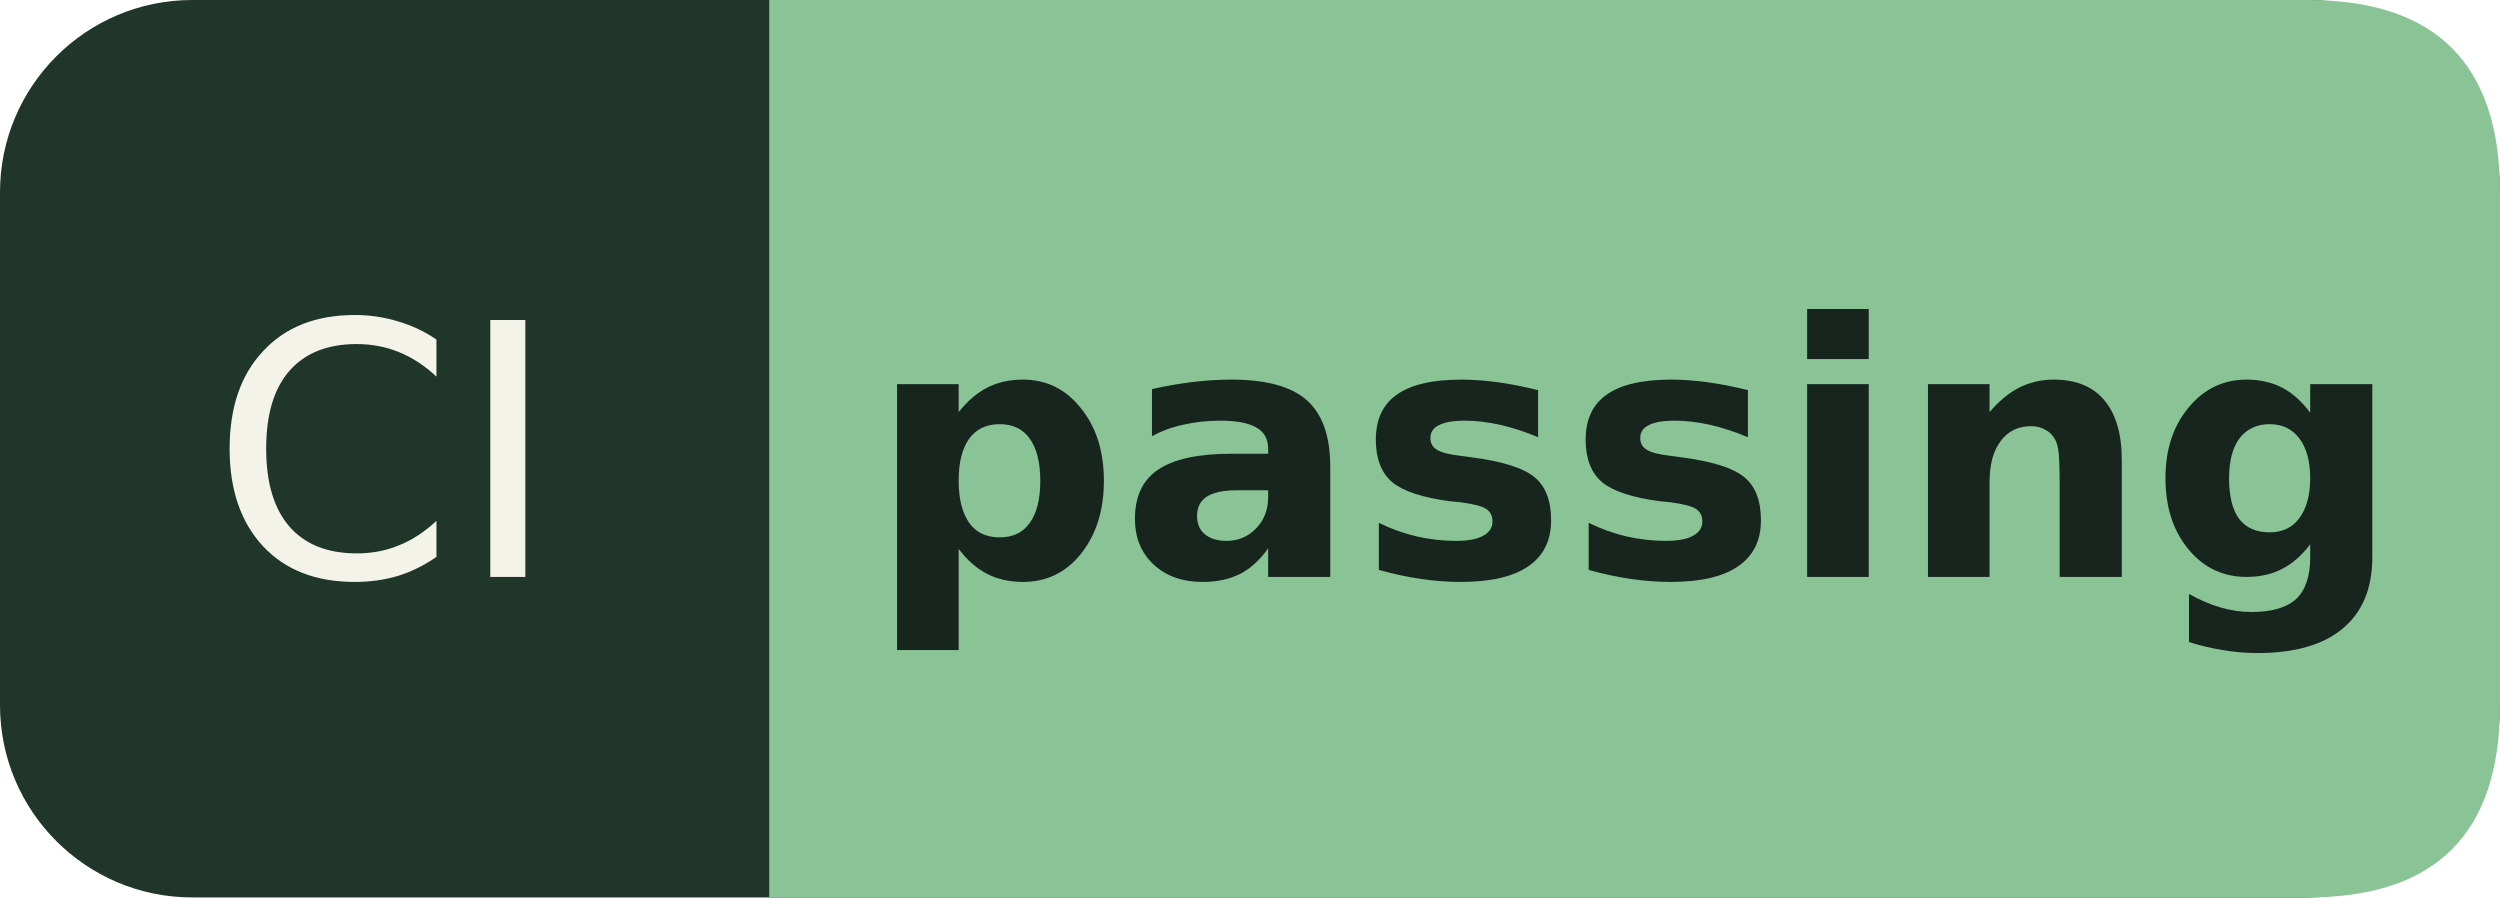
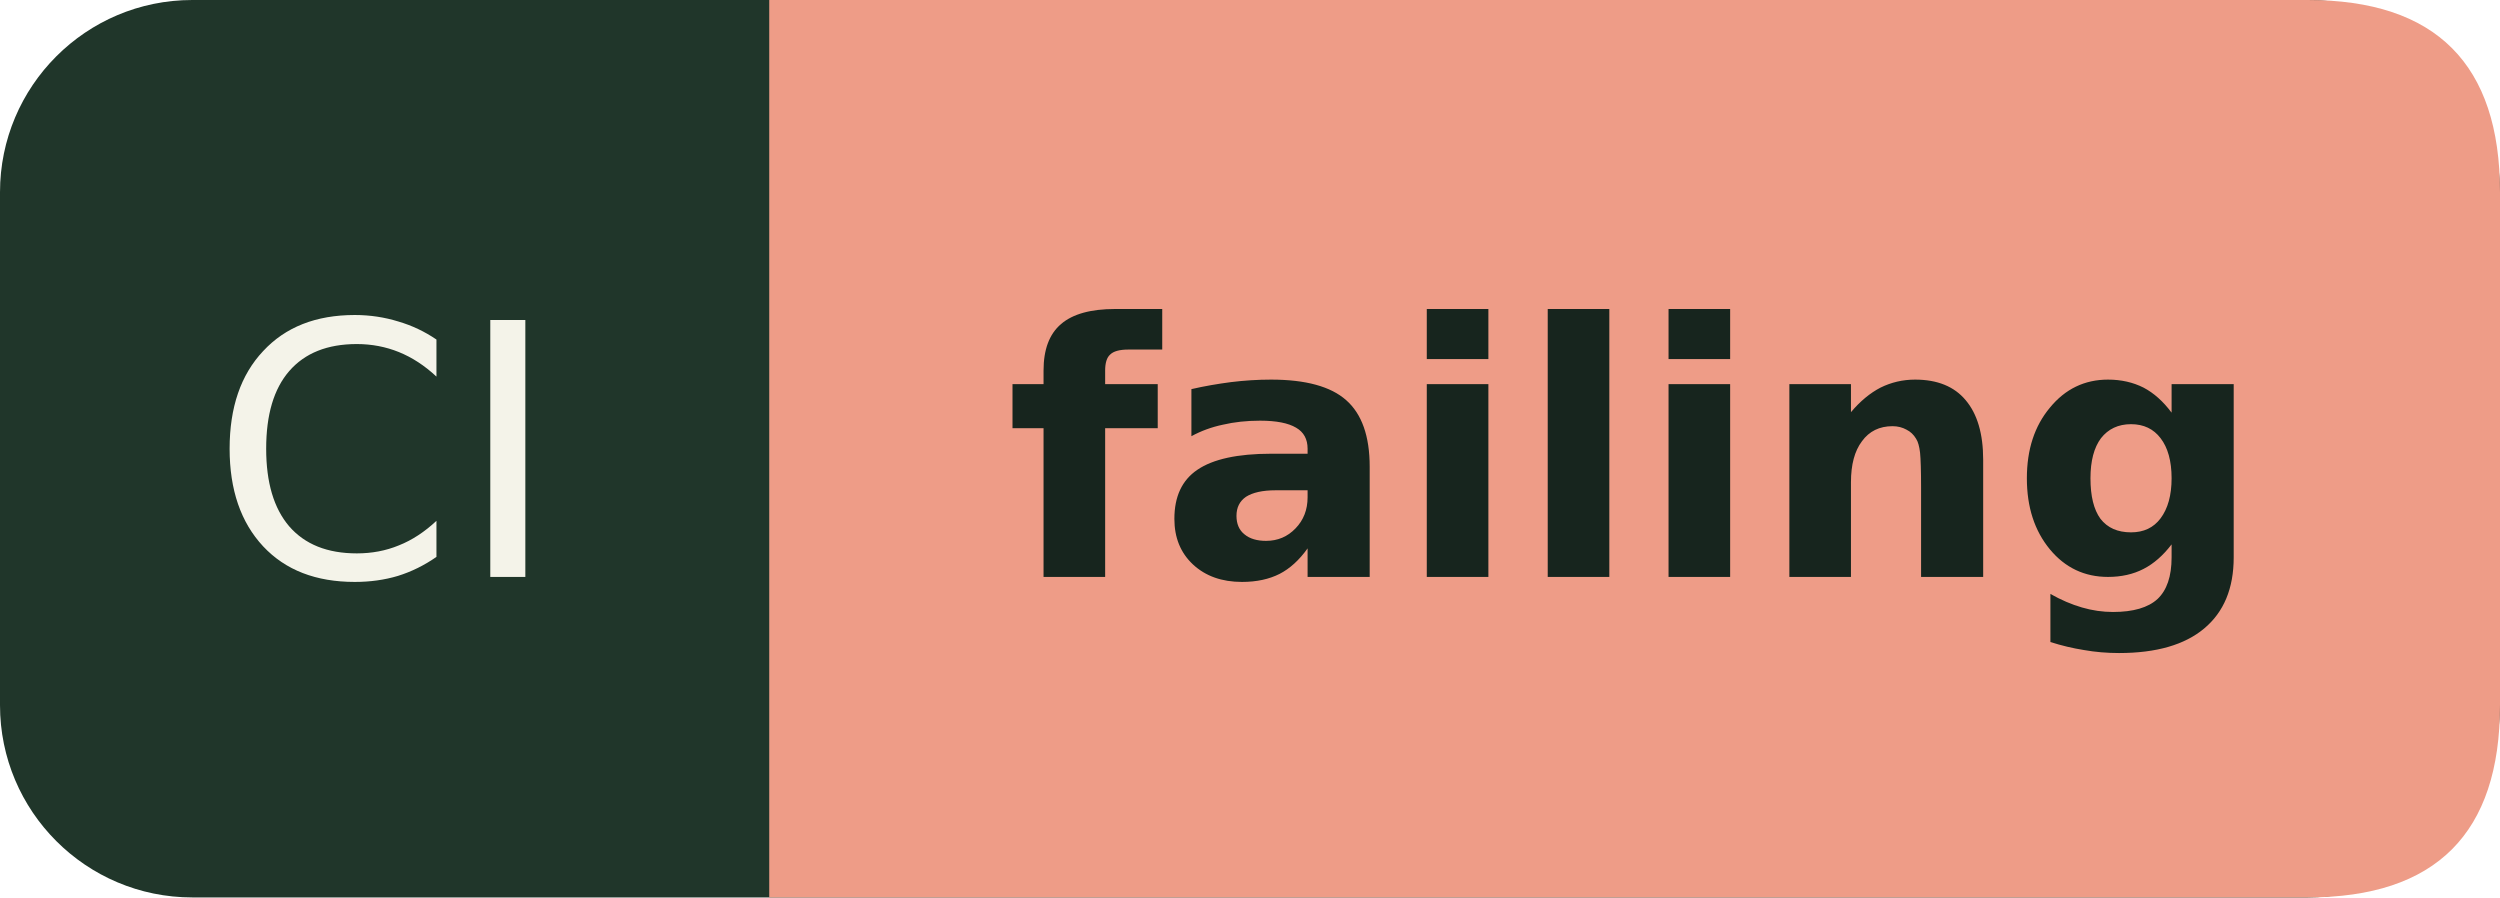
- <svg xmlns="http://www.w3.org/2000/svg" width="78" height="28" role="img" aria-label="CI: passing">
+ <svg xmlns="http://www.w3.org/2000/svg" width="78" height="28" role="img" aria-label="CI: failing">
  <rect width="78" height="28" rx="6" fill="#20362a" />
-   <path d="M24 0h48q6 0 6 6v16q0 6-6 6H24Z" fill="#8ac496" />
+   <path d="M24 0h48q6 0 6 6v16q0 6-6 6H24Z" fill="#ee9c87" />
  <g font-family="Verdana,DejaVu Sans,sans-serif" font-size="11" text-anchor="middle">
    <text x="12.0" y="18" fill="#f4f3e9">CI</text>
-     <text x="51.0" y="18" fill="#17251e" font-weight="bold">passing</text>
+     <text x="51.0" y="18" fill="#17251e" font-weight="bold">failing</text>
  </g>
</svg>
